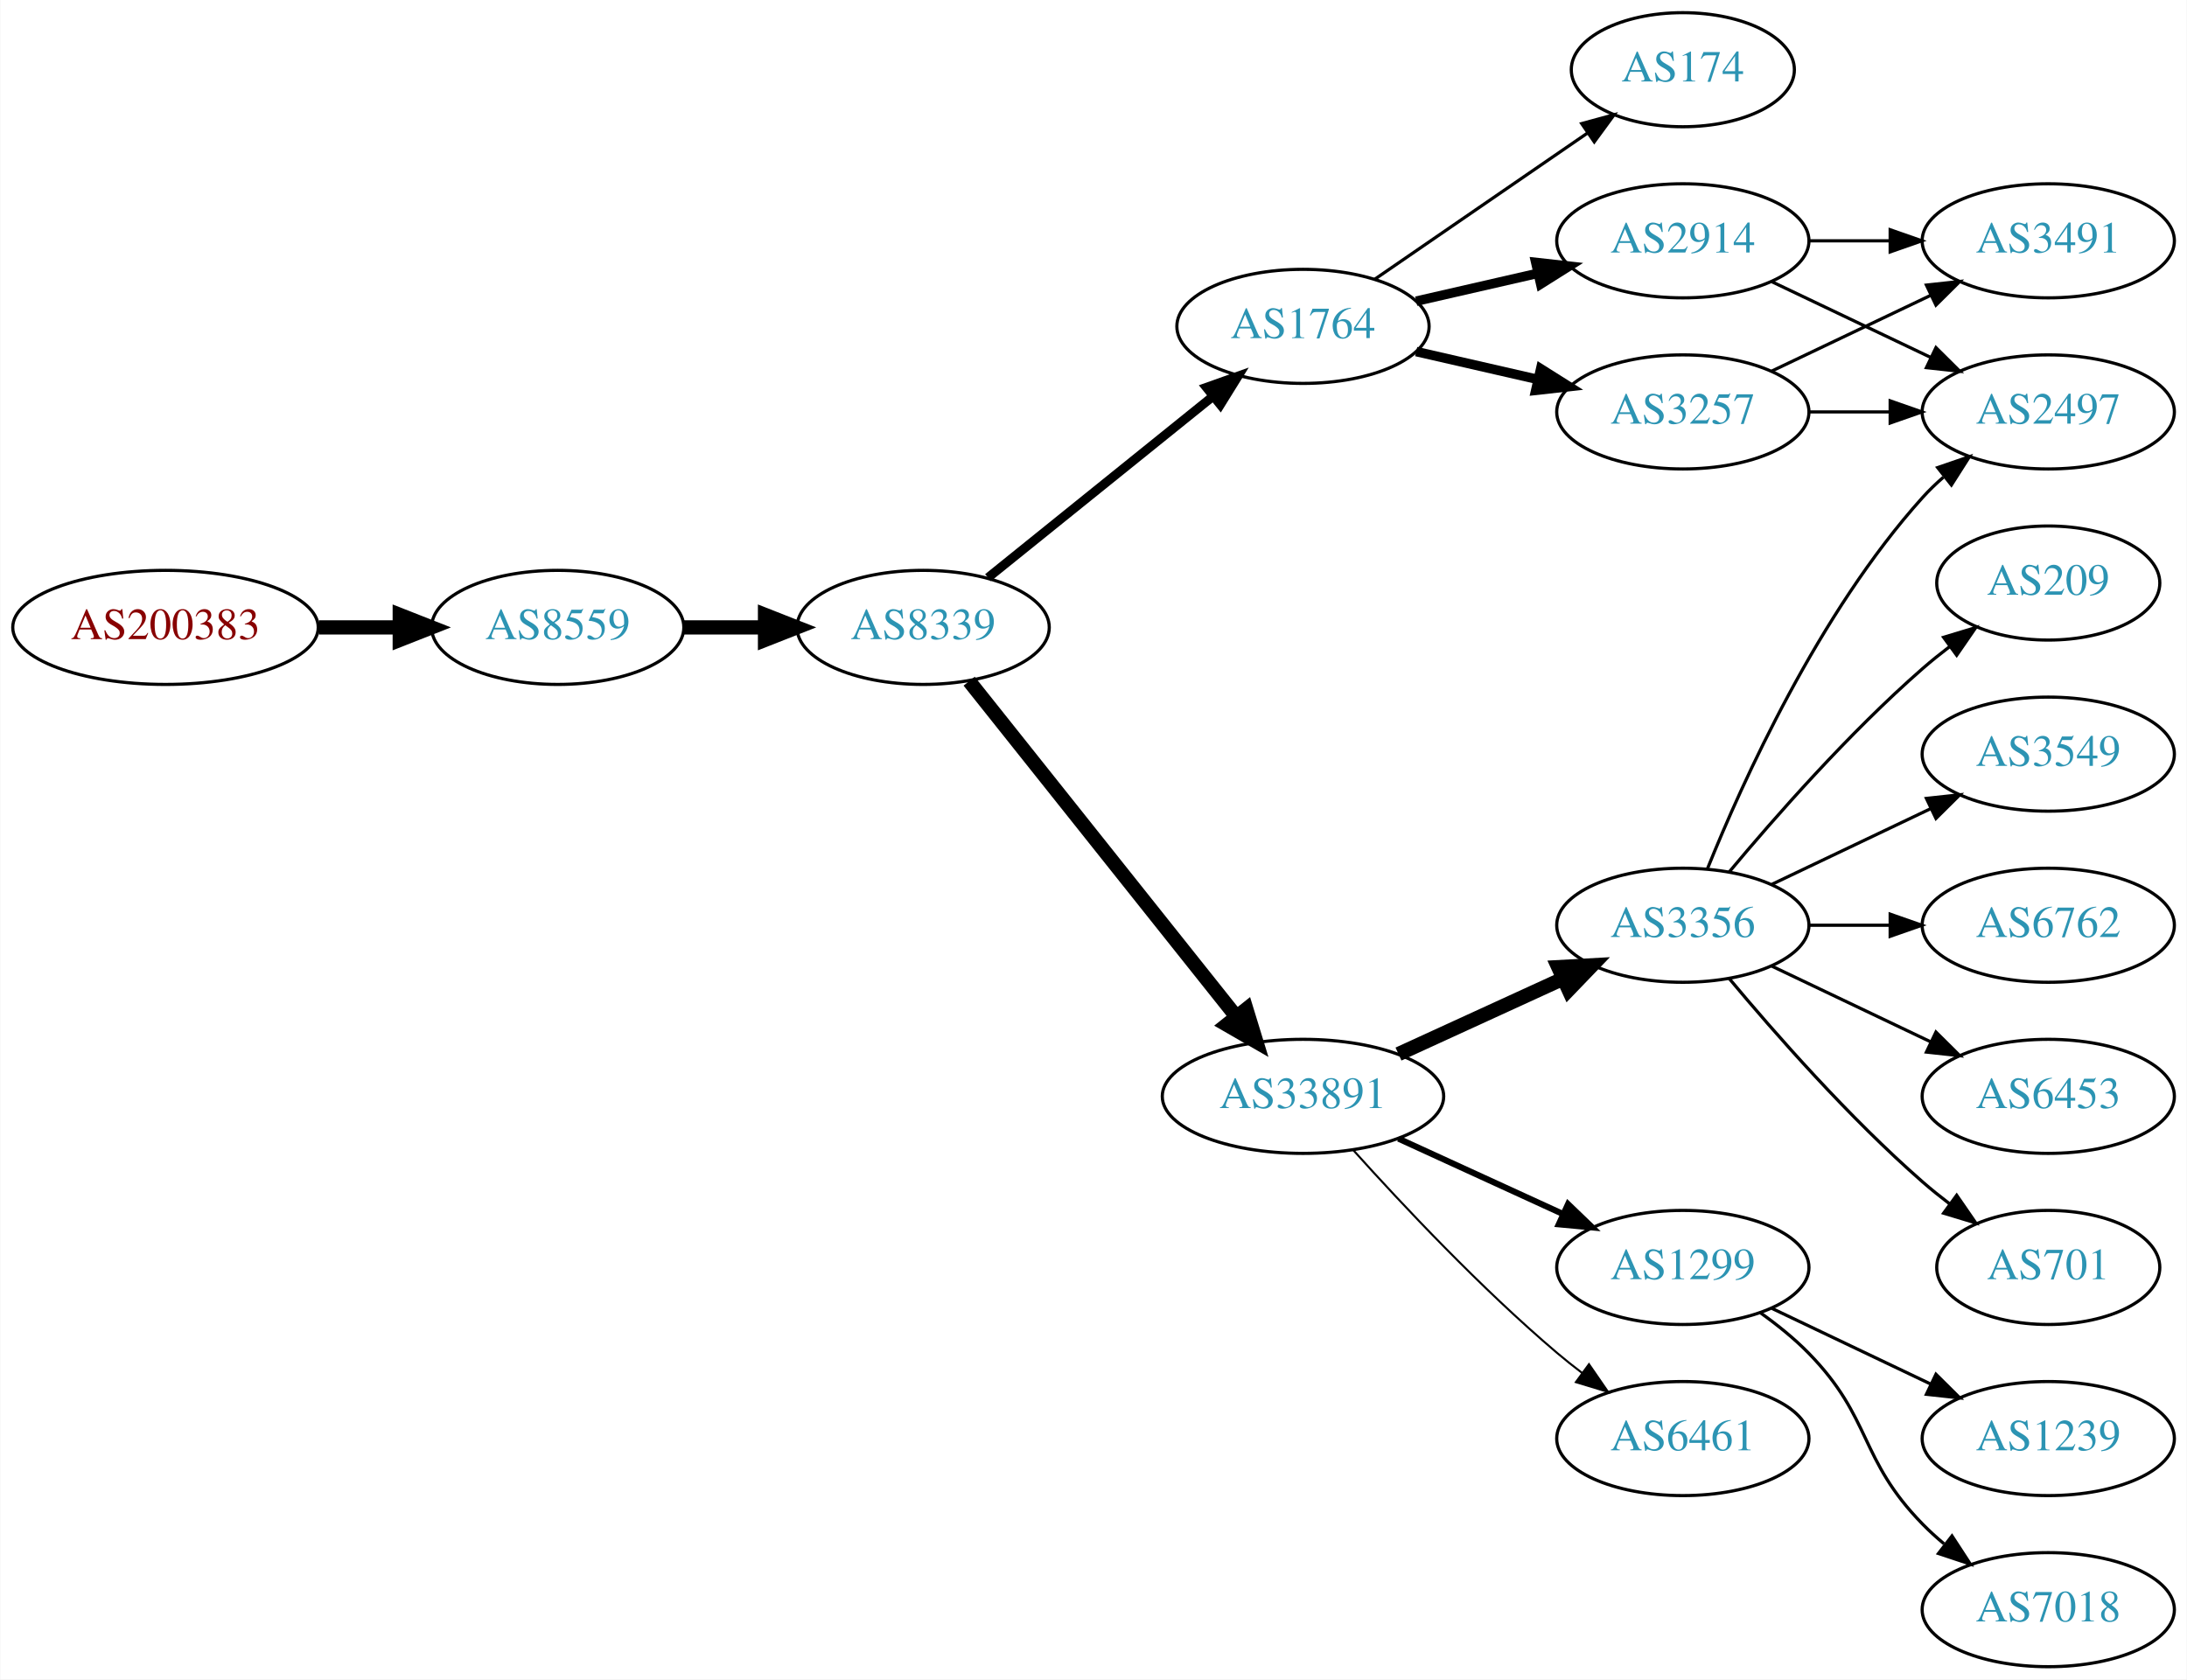
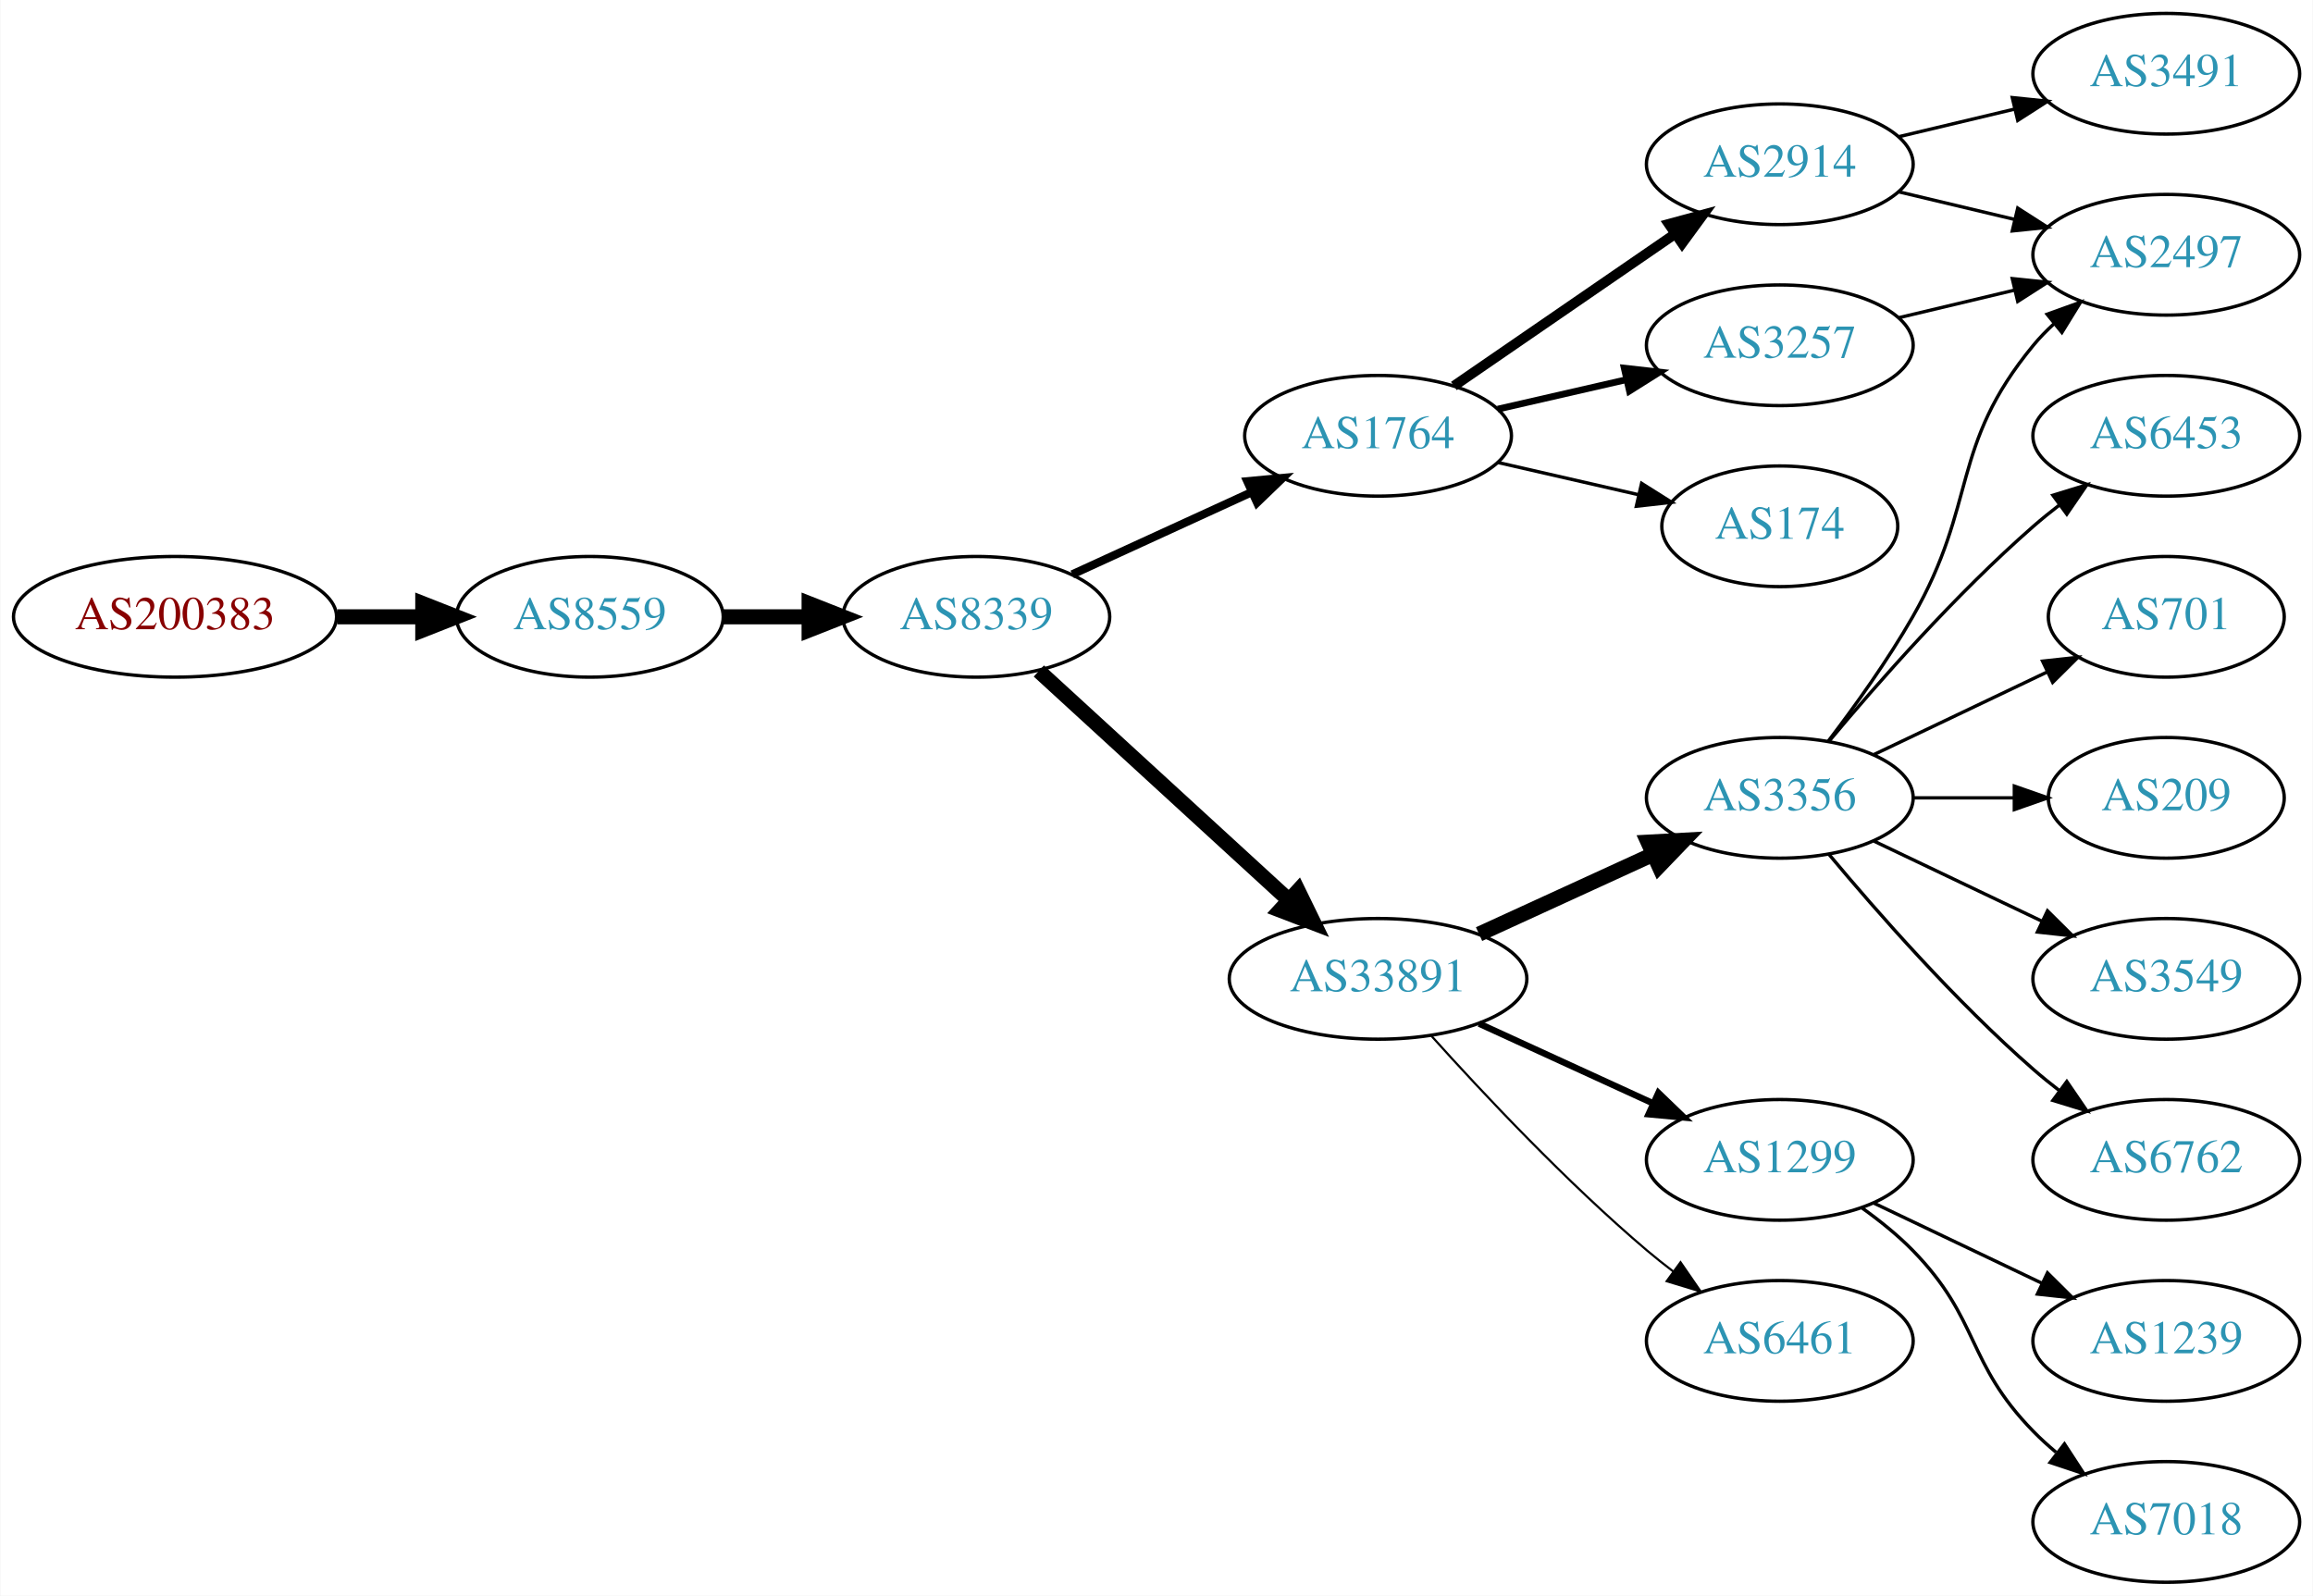
- <svg xmlns="http://www.w3.org/2000/svg" xmlns:xlink="http://www.w3.org/1999/xlink" width="690pt" height="530pt" viewBox="0.00 0.00 689.76 530.00">
-   <g id="graph0" class="graph" transform="scale(1 1) rotate(0) translate(4 526)">
-     <polygon fill="white" stroke="none" points="-4,4 -4,-526 685.755,-526 685.755,4 -4,4" />
+ <svg xmlns="http://www.w3.org/2000/svg" xmlns:xlink="http://www.w3.org/1999/xlink" width="690pt" height="476pt" viewBox="0.00 0.00 689.76 476.00">
+   <g id="graph0" class="graph" transform="scale(1 1) rotate(0) translate(4 472)">
+     <polygon fill="white" stroke="none" points="-4,4 -4,-472 685.755,-472 685.755,4 -4,4" />
    <g id="node1" class="node">
      <g id="a_node1">
        <a xlink:href="/asn/200383" xlink:title="AS200383 ~ EPB EDV-Partner OG [AT]">
-           <ellipse fill="#ffffff" stroke="black" cx="48.096" cy="-328" rx="48.192" ry="18" />
-           <text text-anchor="middle" x="48.096" y="-324.3" font-family="Times,serif" font-size="14.00" fill="#880000">AS200383</text>
+           <ellipse fill="#ffffff" stroke="black" cx="48.096" cy="-288" rx="48.192" ry="18" />
+           <text text-anchor="middle" x="48.096" y="-284.3" font-family="Times,serif" font-size="14.00" fill="#880000">AS200383</text>
        </a>
      </g>
    </g>
    <g id="node2" class="node">
      <g id="a_node2">
        <a xlink:href="/asn/8559" xlink:title="AS8559 ~ WELLCOM [AT]">
-           <ellipse fill="#ffffff" stroke="black" cx="171.838" cy="-328" rx="39.794" ry="18" />
-           <text text-anchor="middle" x="171.838" y="-324.3" font-family="Times,serif" font-size="14.00" fill="#2c94b3">AS8559</text>
+           <ellipse fill="#ffffff" stroke="black" cx="171.838" cy="-288" rx="39.794" ry="18" />
+           <text text-anchor="middle" x="171.838" y="-284.3" font-family="Times,serif" font-size="14.00" fill="#2c94b3">AS8559</text>
        </a>
      </g>
    </g>
    <g id="edge1" class="edge">
-       <path fill="none" stroke="black" stroke-width="4.5" d="M96.513,-328C104.867,-328 113.577,-328 121.969,-328" />
-       <polygon fill="black" stroke="black" stroke-width="4.5" points="122.004,-331.938 132.004,-328 122.004,-324.063 122.004,-331.938" />
+       <path fill="none" stroke="black" stroke-width="4.5" d="M96.513,-288C104.867,-288 113.577,-288 121.969,-288" />
+       <polygon fill="black" stroke="black" stroke-width="4.5" points="122.004,-291.938 132.004,-288 122.004,-284.063 122.004,-291.938" />
    </g>
    <g id="node3" class="node">
      <g id="a_node3">
        <a xlink:href="/asn/8339" xlink:title="AS8339 ~ kabelplus GmbH [AT]">
-           <ellipse fill="#ffffff" stroke="black" cx="287.131" cy="-328" rx="39.794" ry="18" />
-           <text text-anchor="middle" x="287.131" y="-324.3" font-family="Times,serif" font-size="14.00" fill="#2c94b3">AS8339</text>
+           <ellipse fill="#ffffff" stroke="black" cx="287.131" cy="-288" rx="39.794" ry="18" />
+           <text text-anchor="middle" x="287.131" y="-284.3" font-family="Times,serif" font-size="14.00" fill="#2c94b3">AS8339</text>
        </a>
      </g>
    </g>
    <g id="edge2" class="edge">
-       <path fill="none" stroke="black" stroke-width="4.5" d="M211.51,-328C219.713,-328 228.477,-328 237.009,-328" />
-       <polygon fill="black" stroke="black" stroke-width="4.5" points="237.248,-331.938 247.248,-328 237.248,-324.063 237.248,-331.938" />
+       <path fill="none" stroke="black" stroke-width="4.5" d="M211.51,-288C219.713,-288 228.477,-288 237.009,-288" />
+       <polygon fill="black" stroke="black" stroke-width="4.5" points="237.248,-291.938 247.248,-288 237.248,-284.063 237.248,-291.938" />
    </g>
    <g id="node4" class="node">
      <g id="a_node4">
-         <a xlink:href="/asn/1764" xlink:title="AS1764 ~ NEXTLAYER-AS [AT]">
-           <ellipse fill="#ffffff" stroke="black" cx="406.973" cy="-423" rx="39.794" ry="18" />
-           <text text-anchor="middle" x="406.973" y="-419.3" font-family="Times,serif" font-size="14.00" fill="#2c94b3">AS1764</text>
-         </a>
-       </g>
-     </g>
-     <g id="edge3" class="edge">
-       <path fill="none" stroke="black" stroke-width="2.864" d="M307.59,-343.687C326.951,-359.295 356.833,-383.385 378.585,-400.921" />
-       <polygon fill="black" stroke="black" stroke-width="2.864" points="376.503,-403.738 386.485,-407.289 380.897,-398.288 376.503,-403.738" />
-     </g>
-     <g id="node5" class="node">
-       <g id="a_node5">
        <a xlink:href="/asn/33891" xlink:title="AS33891 ~ CORE-BACKBONE GMBH GLOBAL NETWORK [DE]">
          <ellipse fill="#ffffff" stroke="black" cx="406.973" cy="-180" rx="44.393" ry="18" />
          <text text-anchor="middle" x="406.973" y="-176.3" font-family="Times,serif" font-size="14.00" fill="#2c94b3">AS33891</text>
        </a>
      </g>
    </g>
+     <g id="edge3" class="edge">
+       <path fill="none" stroke="black" stroke-width="4.5" d="M305.773,-271.831C325.531,-253.724 357.733,-224.211 380.285,-203.543" />
+       <polygon fill="black" stroke="black" stroke-width="4.5" points="383.111,-206.294 387.823,-196.635 377.79,-200.488 383.111,-206.294" />
+     </g>
+     <g id="node5" class="node">
+       <g id="a_node5">
+         <a xlink:href="/asn/1764" xlink:title="AS1764 ~ NEXTLAYER-AS [AT]">
+           <ellipse fill="#ffffff" stroke="black" cx="406.973" cy="-342" rx="39.794" ry="18" />
+           <text text-anchor="middle" x="406.973" y="-338.3" font-family="Times,serif" font-size="14.00" fill="#2c94b3">AS1764</text>
+         </a>
+       </g>
+     </g>
    <g id="edge4" class="edge">
-       <path fill="none" stroke="black" stroke-width="4.5" d="M301.649,-311.023C322.316,-285.066 361.894,-235.36 385.916,-205.191" />
-       <polygon fill="black" stroke="black" stroke-width="4.5" points="389.101,-207.511 392.25,-197.235 382.941,-202.606 389.101,-207.511" />
+       <path fill="none" stroke="black" stroke-width="2.455" d="M315.76,-300.661C331.717,-307.973 351.987,-317.261 369.27,-325.181" />
+       <polygon fill="black" stroke="black" stroke-width="2.455" points="367.969,-328.435 378.518,-329.419 370.885,-322.071 367.969,-328.435" />
    </g>
    <g id="node6" class="node">
      <g id="a_node6">
-         <a xlink:href="/asn/174" xlink:title="AS174 ~ Cogent Communications [US]">
-           <ellipse fill="#ffffff" stroke="black" cx="526.816" cy="-504" rx="35.194" ry="18" />
-           <text text-anchor="middle" x="526.816" y="-500.3" font-family="Times,serif" font-size="14.00" fill="#2c94b3">AS174</text>
-         </a>
-       </g>
-     </g>
-     <g id="edge5" class="edge">
-       <path fill="none" stroke="black" d="M429.588,-437.857C448.425,-450.805 475.905,-469.693 496.68,-483.973" />
-       <polygon fill="black" stroke="black" points="494.906,-487.001 505.129,-489.781 498.871,-481.232 494.906,-487.001" />
-     </g>
-     <g id="node7" class="node">
-       <g id="a_node7">
-         <a xlink:href="/asn/2914" xlink:title="AS2914 ~ NTT America, Inc. [US]">
-           <ellipse fill="#ffffff" stroke="black" cx="526.816" cy="-450" rx="39.794" ry="18" />
-           <text text-anchor="middle" x="526.816" y="-446.3" font-family="Times,serif" font-size="14.00" fill="#2c94b3">AS2914</text>
-         </a>
-       </g>
-     </g>
-     <g id="edge6" class="edge">
-       <path fill="none" stroke="black" stroke-width="3" d="M442.693,-430.955C454.693,-433.704 468.314,-436.825 481.006,-439.733" />
-       <polygon fill="black" stroke="black" stroke-width="3" points="480.409,-443.187 490.938,-442.009 481.972,-436.364 480.409,-443.187" />
-     </g>
-     <g id="node8" class="node">
-       <g id="a_node8">
-         <a xlink:href="/asn/3257" xlink:title="AS3257 ~ GTT [DE]">
-           <ellipse fill="#ffffff" stroke="black" cx="526.816" cy="-396" rx="39.794" ry="18" />
-           <text text-anchor="middle" x="526.816" y="-392.3" font-family="Times,serif" font-size="14.00" fill="#2c94b3">AS3257</text>
-         </a>
-       </g>
-     </g>
-     <g id="edge7" class="edge">
-       <path fill="none" stroke="black" stroke-width="3" d="M442.693,-415.045C454.693,-412.296 468.314,-409.175 481.006,-406.267" />
-       <polygon fill="black" stroke="black" stroke-width="3" points="481.972,-409.636 490.938,-403.991 480.409,-402.813 481.972,-409.636" />
-     </g>
-     <g id="node11" class="node">
-       <g id="a_node11">
        <a xlink:href="/asn/3356" xlink:title="AS3356 ~ Level 3 Parent, LLC [US]">
          <ellipse fill="#ffffff" stroke="black" cx="526.816" cy="-234" rx="39.794" ry="18" />
          <text text-anchor="middle" x="526.816" y="-230.3" font-family="Times,serif" font-size="14.00" fill="#2c94b3">AS3356</text>
        </a>
      </g>
    </g>
-     <g id="edge10" class="edge">
+     <g id="edge5" class="edge">
      <path fill="none" stroke="black" stroke-width="4.5" d="M437.103,-193.348C452.714,-200.502 472.112,-209.391 488.784,-217.03" />
      <polygon fill="black" stroke="black" stroke-width="4.5" points="487.505,-220.775 498.236,-221.362 490.785,-213.616 487.505,-220.775" />
    </g>
-     <g id="node12" class="node">
-       <g id="a_node12">
+     <g id="node7" class="node">
+       <g id="a_node7">
        <a xlink:href="/asn/1299" xlink:title="AS1299 ~ Telia Carrier [EU]">
          <ellipse fill="#ffffff" stroke="black" cx="526.816" cy="-126" rx="39.794" ry="18" />
          <text text-anchor="middle" x="526.816" y="-122.3" font-family="Times,serif" font-size="14.00" fill="#2c94b3">AS1299</text>
        </a>
      </g>
    </g>
-     <g id="edge11" class="edge">
+     <g id="edge6" class="edge">
      <path fill="none" stroke="black" stroke-width="1.929" d="M437.103,-166.652C452.714,-159.498 472.112,-150.609 488.784,-142.97" />
      <polygon fill="black" stroke="black" stroke-width="1.929" points="490.603,-145.986 498.236,-138.638 487.687,-139.622 490.603,-145.986" />
    </g>
-     <g id="node13" class="node">
-       <g id="a_node13">
+     <g id="node8" class="node">
+       <g id="a_node8">
        <a xlink:href="/asn/6461" xlink:title="AS6461 ~ Zayo Bandwidth [US]">
          <ellipse fill="#ffffff" stroke="black" cx="526.816" cy="-72" rx="39.794" ry="18" />
          <text text-anchor="middle" x="526.816" y="-68.3" font-family="Times,serif" font-size="14.00" fill="#2c94b3">AS6461</text>
        </a>
      </g>
    </g>
-     <g id="edge12" class="edge">
+     <g id="edge7" class="edge">
      <path fill="none" stroke="black" stroke-width="0.643" d="M422.906,-162.956C438.232,-145.903 463.168,-119.35 487.17,-99 489.667,-96.883 492.327,-94.768 495.039,-92.707" />
      <polygon fill="black" stroke="black" stroke-width="0.643" points="497.205,-95.459 503.215,-86.734 493.075,-89.806 497.205,-95.459" />
    </g>
    <g id="node9" class="node">
      <g id="a_node9">
-         <a xlink:href="/asn/3491" xlink:title="AS3491 ~ PCCW Global, Inc. [US]">
-           <ellipse fill="#ffffff" stroke="black" cx="642.109" cy="-450" rx="39.794" ry="18" />
-           <text text-anchor="middle" x="642.109" y="-446.3" font-family="Times,serif" font-size="14.00" fill="#2c94b3">AS3491</text>
+         <a xlink:href="/asn/2914" xlink:title="AS2914 ~ NTT America, Inc. [US]">
+           <ellipse fill="#ffffff" stroke="black" cx="526.816" cy="-423" rx="39.794" ry="18" />
+           <text text-anchor="middle" x="526.816" y="-419.3" font-family="Times,serif" font-size="14.00" fill="#2c94b3">AS2914</text>
        </a>
      </g>
    </g>
    <g id="edge8" class="edge">
-       <path fill="none" stroke="black" d="M566.488,-450C574.691,-450 583.455,-450 591.987,-450" />
-       <polygon fill="black" stroke="black" points="592.227,-453.5 602.226,-450 592.226,-446.5 592.227,-453.5" />
+       <path fill="none" stroke="black" stroke-width="3" d="M429.588,-356.857C448.076,-369.565 474.89,-387.995 495.519,-402.175" />
+       <polygon fill="black" stroke="black" stroke-width="3" points="493.716,-405.183 503.94,-407.963 497.681,-399.414 493.716,-405.183" />
    </g>
    <g id="node10" class="node">
      <g id="a_node10">
+         <a xlink:href="/asn/3257" xlink:title="AS3257 ~ GTT [DE]">
+           <ellipse fill="#ffffff" stroke="black" cx="526.816" cy="-369" rx="39.794" ry="18" />
+           <text text-anchor="middle" x="526.816" y="-365.3" font-family="Times,serif" font-size="14.00" fill="#2c94b3">AS3257</text>
+         </a>
+       </g>
+     </g>
+     <g id="edge9" class="edge">
+       <path fill="none" stroke="black" stroke-width="2" d="M442.693,-349.955C454.693,-352.704 468.314,-355.825 481.006,-358.733" />
+       <polygon fill="black" stroke="black" stroke-width="2" points="480.409,-362.187 490.938,-361.009 481.972,-355.364 480.409,-362.187" />
+     </g>
+     <g id="node11" class="node">
+       <g id="a_node11">
+         <a xlink:href="/asn/174" xlink:title="AS174 ~ Cogent Communications [US]">
+           <ellipse fill="#ffffff" stroke="black" cx="526.816" cy="-315" rx="35.194" ry="18" />
+           <text text-anchor="middle" x="526.816" y="-311.3" font-family="Times,serif" font-size="14.00" fill="#2c94b3">AS174</text>
+         </a>
+       </g>
+     </g>
+     <g id="edge10" class="edge">
+       <path fill="none" stroke="black" d="M442.693,-334.045C455.785,-331.045 470.807,-327.604 484.448,-324.478" />
+       <polygon fill="black" stroke="black" points="485.59,-327.807 494.555,-322.162 484.026,-320.984 485.59,-327.807" />
+     </g>
+     <g id="node13" class="node">
+       <g id="a_node13">
        <a xlink:href="/asn/2497" xlink:title="AS2497 ~ Internet Initiative Japan Inc. [JP]">
          <ellipse fill="#ffffff" stroke="black" cx="642.109" cy="-396" rx="39.794" ry="18" />
          <text text-anchor="middle" x="642.109" y="-392.3" font-family="Times,serif" font-size="14.00" fill="#2c94b3">AS2497</text>
        </a>
      </g>
    </g>
-     <g id="edge9" class="edge">
-       <path fill="none" stroke="black" d="M554.953,-437.066C569.946,-429.919 588.767,-420.948 604.991,-413.215" />
-       <polygon fill="black" stroke="black" points="606.673,-416.291 614.194,-408.829 603.661,-409.972 606.673,-416.291" />
-     </g>
-     <g id="edge22" class="edge">
-       <path fill="none" stroke="black" d="M554.953,-408.934C569.946,-416.081 588.767,-425.052 604.991,-432.785" />
-       <polygon fill="black" stroke="black" points="603.661,-436.028 614.194,-437.171 606.673,-429.709 603.661,-436.028" />
-     </g>
-     <g id="edge21" class="edge">
-       <path fill="none" stroke="black" d="M566.488,-396C574.691,-396 583.455,-396 591.987,-396" />
-       <polygon fill="black" stroke="black" points="592.227,-399.5 602.226,-396 592.226,-392.5 592.227,-399.5" />
-     </g>
-     <g id="edge18" class="edge">
-       <path fill="none" stroke="black" d="M534.564,-251.787C545.615,-279.243 569.668,-332.578 602.463,-369 604.465,-371.224 606.684,-373.363 609.016,-375.397" />
-       <polygon fill="black" stroke="black" points="607.214,-378.433 617.235,-381.873 611.547,-372.935 607.214,-378.433" />
+     <g id="edge14" class="edge">
+       <path fill="none" stroke="black" d="M541.277,-250.913C549.17,-261.27 559.02,-274.992 566.463,-288 586.027,-322.194 577.398,-338.606 602.463,-369 604.318,-371.25 606.405,-373.396 608.624,-375.424" />
+       <polygon fill="black" stroke="black" points="606.559,-378.256 616.528,-381.844 610.972,-372.823 606.559,-378.256" />
    </g>
    <g id="node14" class="node">
      <g id="a_node14">
        <a xlink:href="/asn/6762" xlink:title="AS6762 ~ TELECOM ITALIA SPARKLE S.p.A. [IT]">
-           <ellipse fill="#ffffff" stroke="black" cx="642.109" cy="-234" rx="39.794" ry="18" />
-           <text text-anchor="middle" x="642.109" y="-230.3" font-family="Times,serif" font-size="14.00" fill="#2c94b3">AS6762</text>
+           <ellipse fill="#ffffff" stroke="black" cx="642.109" cy="-126" rx="39.794" ry="18" />
+           <text text-anchor="middle" x="642.109" y="-122.3" font-family="Times,serif" font-size="14.00" fill="#2c94b3">AS6762</text>
        </a>
      </g>
    </g>
    <g id="edge13" class="edge">
-       <path fill="none" stroke="black" d="M566.488,-234C574.691,-234 583.455,-234 591.987,-234" />
-       <polygon fill="black" stroke="black" points="592.227,-237.5 602.226,-234 592.226,-230.5 592.227,-237.5" />
+       <path fill="none" stroke="black" d="M541.446,-217.183C555.729,-200.071 579.275,-173.255 602.463,-153 604.928,-150.846 607.567,-148.706 610.264,-146.628" />
+       <polygon fill="black" stroke="black" points="612.437,-149.375 618.418,-140.63 608.289,-143.736 612.437,-149.375" />
    </g>
    <g id="node15" class="node">
      <g id="a_node15">
        <a xlink:href="/asn/6453" xlink:title="AS6453 ~ TATA COMMUNICATIONS (AMERICA) INC [US]">
-           <ellipse fill="#ffffff" stroke="black" cx="642.109" cy="-180" rx="39.794" ry="18" />
-           <text text-anchor="middle" x="642.109" y="-176.3" font-family="Times,serif" font-size="14.00" fill="#2c94b3">AS6453</text>
-         </a>
-       </g>
-     </g>
-     <g id="edge14" class="edge">
-       <path fill="none" stroke="black" d="M554.953,-221.066C569.946,-213.919 588.767,-204.948 604.991,-197.215" />
-       <polygon fill="black" stroke="black" points="606.673,-200.291 614.194,-192.829 603.661,-193.972 606.673,-200.291" />
+           <ellipse fill="#ffffff" stroke="black" cx="642.109" cy="-342" rx="39.794" ry="18" />
+           <text text-anchor="middle" x="642.109" y="-338.3" font-family="Times,serif" font-size="14.00" fill="#2c94b3">AS6453</text>
+         </a>
+       </g>
+     </g>
+     <g id="edge15" class="edge">
+       <path fill="none" stroke="black" d="M541.446,-250.817C555.729,-267.929 579.275,-294.745 602.463,-315 604.928,-317.154 607.567,-319.294 610.264,-321.372" />
+       <polygon fill="black" stroke="black" points="608.289,-324.264 618.418,-327.37 612.437,-318.625 608.289,-324.264" />
    </g>
    <g id="node16" class="node">
      <g id="a_node16">
        <a xlink:href="/asn/701" xlink:title="AS701 ~ UUNET [US]">
-           <ellipse fill="#ffffff" stroke="black" cx="642.109" cy="-126" rx="35.194" ry="18" />
-           <text text-anchor="middle" x="642.109" y="-122.3" font-family="Times,serif" font-size="14.00" fill="#2c94b3">AS701</text>
-         </a>
-       </g>
-     </g>
-     <g id="edge15" class="edge">
-       <path fill="none" stroke="black" d="M541.446,-217.183C555.729,-200.071 579.275,-173.255 602.463,-153 605.132,-150.668 608.005,-148.352 610.935,-146.114" />
-       <polygon fill="black" stroke="black" points="613.213,-148.784 619.227,-140.061 609.086,-143.13 613.213,-148.784" />
+           <ellipse fill="#ffffff" stroke="black" cx="642.109" cy="-288" rx="35.194" ry="18" />
+           <text text-anchor="middle" x="642.109" y="-284.3" font-family="Times,serif" font-size="14.00" fill="#2c94b3">AS701</text>
+         </a>
+       </g>
+     </g>
+     <g id="edge16" class="edge">
+       <path fill="none" stroke="black" d="M554.953,-246.934C570.384,-254.29 589.87,-263.577 606.405,-271.459" />
+       <polygon fill="black" stroke="black" points="605.214,-274.768 615.747,-275.911 608.226,-268.449 605.214,-274.768" />
    </g>
    <g id="node17" class="node">
      <g id="a_node17">
        <a xlink:href="/asn/209" xlink:title="AS209 ~ CenturyLink Communications, LLC [US]">
-           <ellipse fill="#ffffff" stroke="black" cx="642.109" cy="-342" rx="35.194" ry="18" />
-           <text text-anchor="middle" x="642.109" y="-338.3" font-family="Times,serif" font-size="14.00" fill="#2c94b3">AS209</text>
-         </a>
-       </g>
-     </g>
-     <g id="edge16" class="edge">
-       <path fill="none" stroke="black" d="M541.446,-250.817C555.729,-267.929 579.275,-294.745 602.463,-315 605.132,-317.332 608.005,-319.648 610.935,-321.886" />
-       <polygon fill="black" stroke="black" points="609.086,-324.87 619.227,-327.939 613.213,-319.216 609.086,-324.87" />
+           <ellipse fill="#ffffff" stroke="black" cx="642.109" cy="-234" rx="35.194" ry="18" />
+           <text text-anchor="middle" x="642.109" y="-230.3" font-family="Times,serif" font-size="14.00" fill="#2c94b3">AS209</text>
+         </a>
+       </g>
+     </g>
+     <g id="edge17" class="edge">
+       <path fill="none" stroke="black" d="M566.488,-234C576.194,-234 586.684,-234 596.647,-234" />
+       <polygon fill="black" stroke="black" points="596.784,-237.5 606.783,-234 596.783,-230.5 596.784,-237.5" />
    </g>
    <g id="node18" class="node">
      <g id="a_node18">
        <a xlink:href="/asn/3549" xlink:title="AS3549 ~ Level 3 Parent, LLC [US]">
-           <ellipse fill="#ffffff" stroke="black" cx="642.109" cy="-288" rx="39.794" ry="18" />
-           <text text-anchor="middle" x="642.109" y="-284.3" font-family="Times,serif" font-size="14.00" fill="#2c94b3">AS3549</text>
-         </a>
-       </g>
-     </g>
-     <g id="edge17" class="edge">
-       <path fill="none" stroke="black" d="M554.953,-246.934C569.946,-254.081 588.767,-263.052 604.991,-270.785" />
-       <polygon fill="black" stroke="black" points="603.661,-274.028 614.194,-275.171 606.673,-267.709 603.661,-274.028" />
+           <ellipse fill="#ffffff" stroke="black" cx="642.109" cy="-180" rx="39.794" ry="18" />
+           <text text-anchor="middle" x="642.109" y="-176.3" font-family="Times,serif" font-size="14.00" fill="#2c94b3">AS3549</text>
+         </a>
+       </g>
+     </g>
+     <g id="edge18" class="edge">
+       <path fill="none" stroke="black" d="M554.953,-221.066C569.946,-213.919 588.767,-204.948 604.991,-197.215" />
+       <polygon fill="black" stroke="black" points="606.673,-200.291 614.194,-192.829 603.661,-193.972 606.673,-200.291" />
    </g>
    <g id="node19" class="node">
      <g id="a_node19">
        <a xlink:href="/asn/7018" xlink:title="AS7018 ~ AT&amp;T Services, Inc. [US]">
          <ellipse fill="#ffffff" stroke="black" cx="642.109" cy="-18" rx="39.794" ry="18" />
          <text text-anchor="middle" x="642.109" y="-14.3" font-family="Times,serif" font-size="14.00" fill="#2c94b3">AS7018</text>
        </a>
      </g>
    </g>
    <g id="edge19" class="edge">
      <path fill="none" stroke="black" d="M551.41,-111.611C556.666,-107.852 561.998,-103.563 566.463,-99 586.635,-78.383 582.29,-65.617 602.463,-45 604.555,-42.861 606.839,-40.782 609.215,-38.79" />
      <polygon fill="black" stroke="black" points="611.734,-41.268 617.515,-32.389 607.459,-35.725 611.734,-41.268" />
    </g>
    <g id="node20" class="node">
      <g id="a_node20">
        <a xlink:href="/asn/1239" xlink:title="AS1239 ~ Sprint [US]">
          <ellipse fill="#ffffff" stroke="black" cx="642.109" cy="-72" rx="39.794" ry="18" />
          <text text-anchor="middle" x="642.109" y="-68.3" font-family="Times,serif" font-size="14.00" fill="#2c94b3">AS1239</text>
        </a>
      </g>
    </g>
    <g id="edge20" class="edge">
      <path fill="none" stroke="black" d="M554.953,-113.066C569.946,-105.919 588.767,-96.948 604.991,-89.215" />
      <polygon fill="black" stroke="black" points="606.673,-92.291 614.194,-84.829 603.661,-85.972 606.673,-92.291" />
    </g>
+     <g id="node12" class="node">
+       <g id="a_node12">
+         <a xlink:href="/asn/3491" xlink:title="AS3491 ~ PCCW Global, Inc. [US]">
+           <ellipse fill="#ffffff" stroke="black" cx="642.109" cy="-450" rx="39.794" ry="18" />
+           <text text-anchor="middle" x="642.109" y="-446.3" font-family="Times,serif" font-size="14.00" fill="#2c94b3">AS3491</text>
+         </a>
+       </g>
+     </g>
+     <g id="edge11" class="edge">
+       <path fill="none" stroke="black" d="M562.423,-431.248C573.295,-433.838 585.449,-436.735 596.891,-439.462" />
+       <polygon fill="black" stroke="black" points="596.175,-442.889 606.714,-441.803 597.798,-436.08 596.175,-442.889" />
+     </g>
+     <g id="edge12" class="edge">
+       <path fill="none" stroke="black" d="M562.423,-414.752C573.295,-412.162 585.449,-409.265 596.891,-406.538" />
+       <polygon fill="black" stroke="black" points="597.798,-409.92 606.714,-404.197 596.175,-403.111 597.798,-409.92" />
+     </g>
+     <g id="edge21" class="edge">
+       <path fill="none" stroke="black" d="M562.423,-377.248C573.295,-379.838 585.449,-382.735 596.891,-385.462" />
+       <polygon fill="black" stroke="black" points="596.175,-388.889 606.714,-387.803 597.798,-382.08 596.175,-388.889" />
+     </g>
  </g>
</svg>
